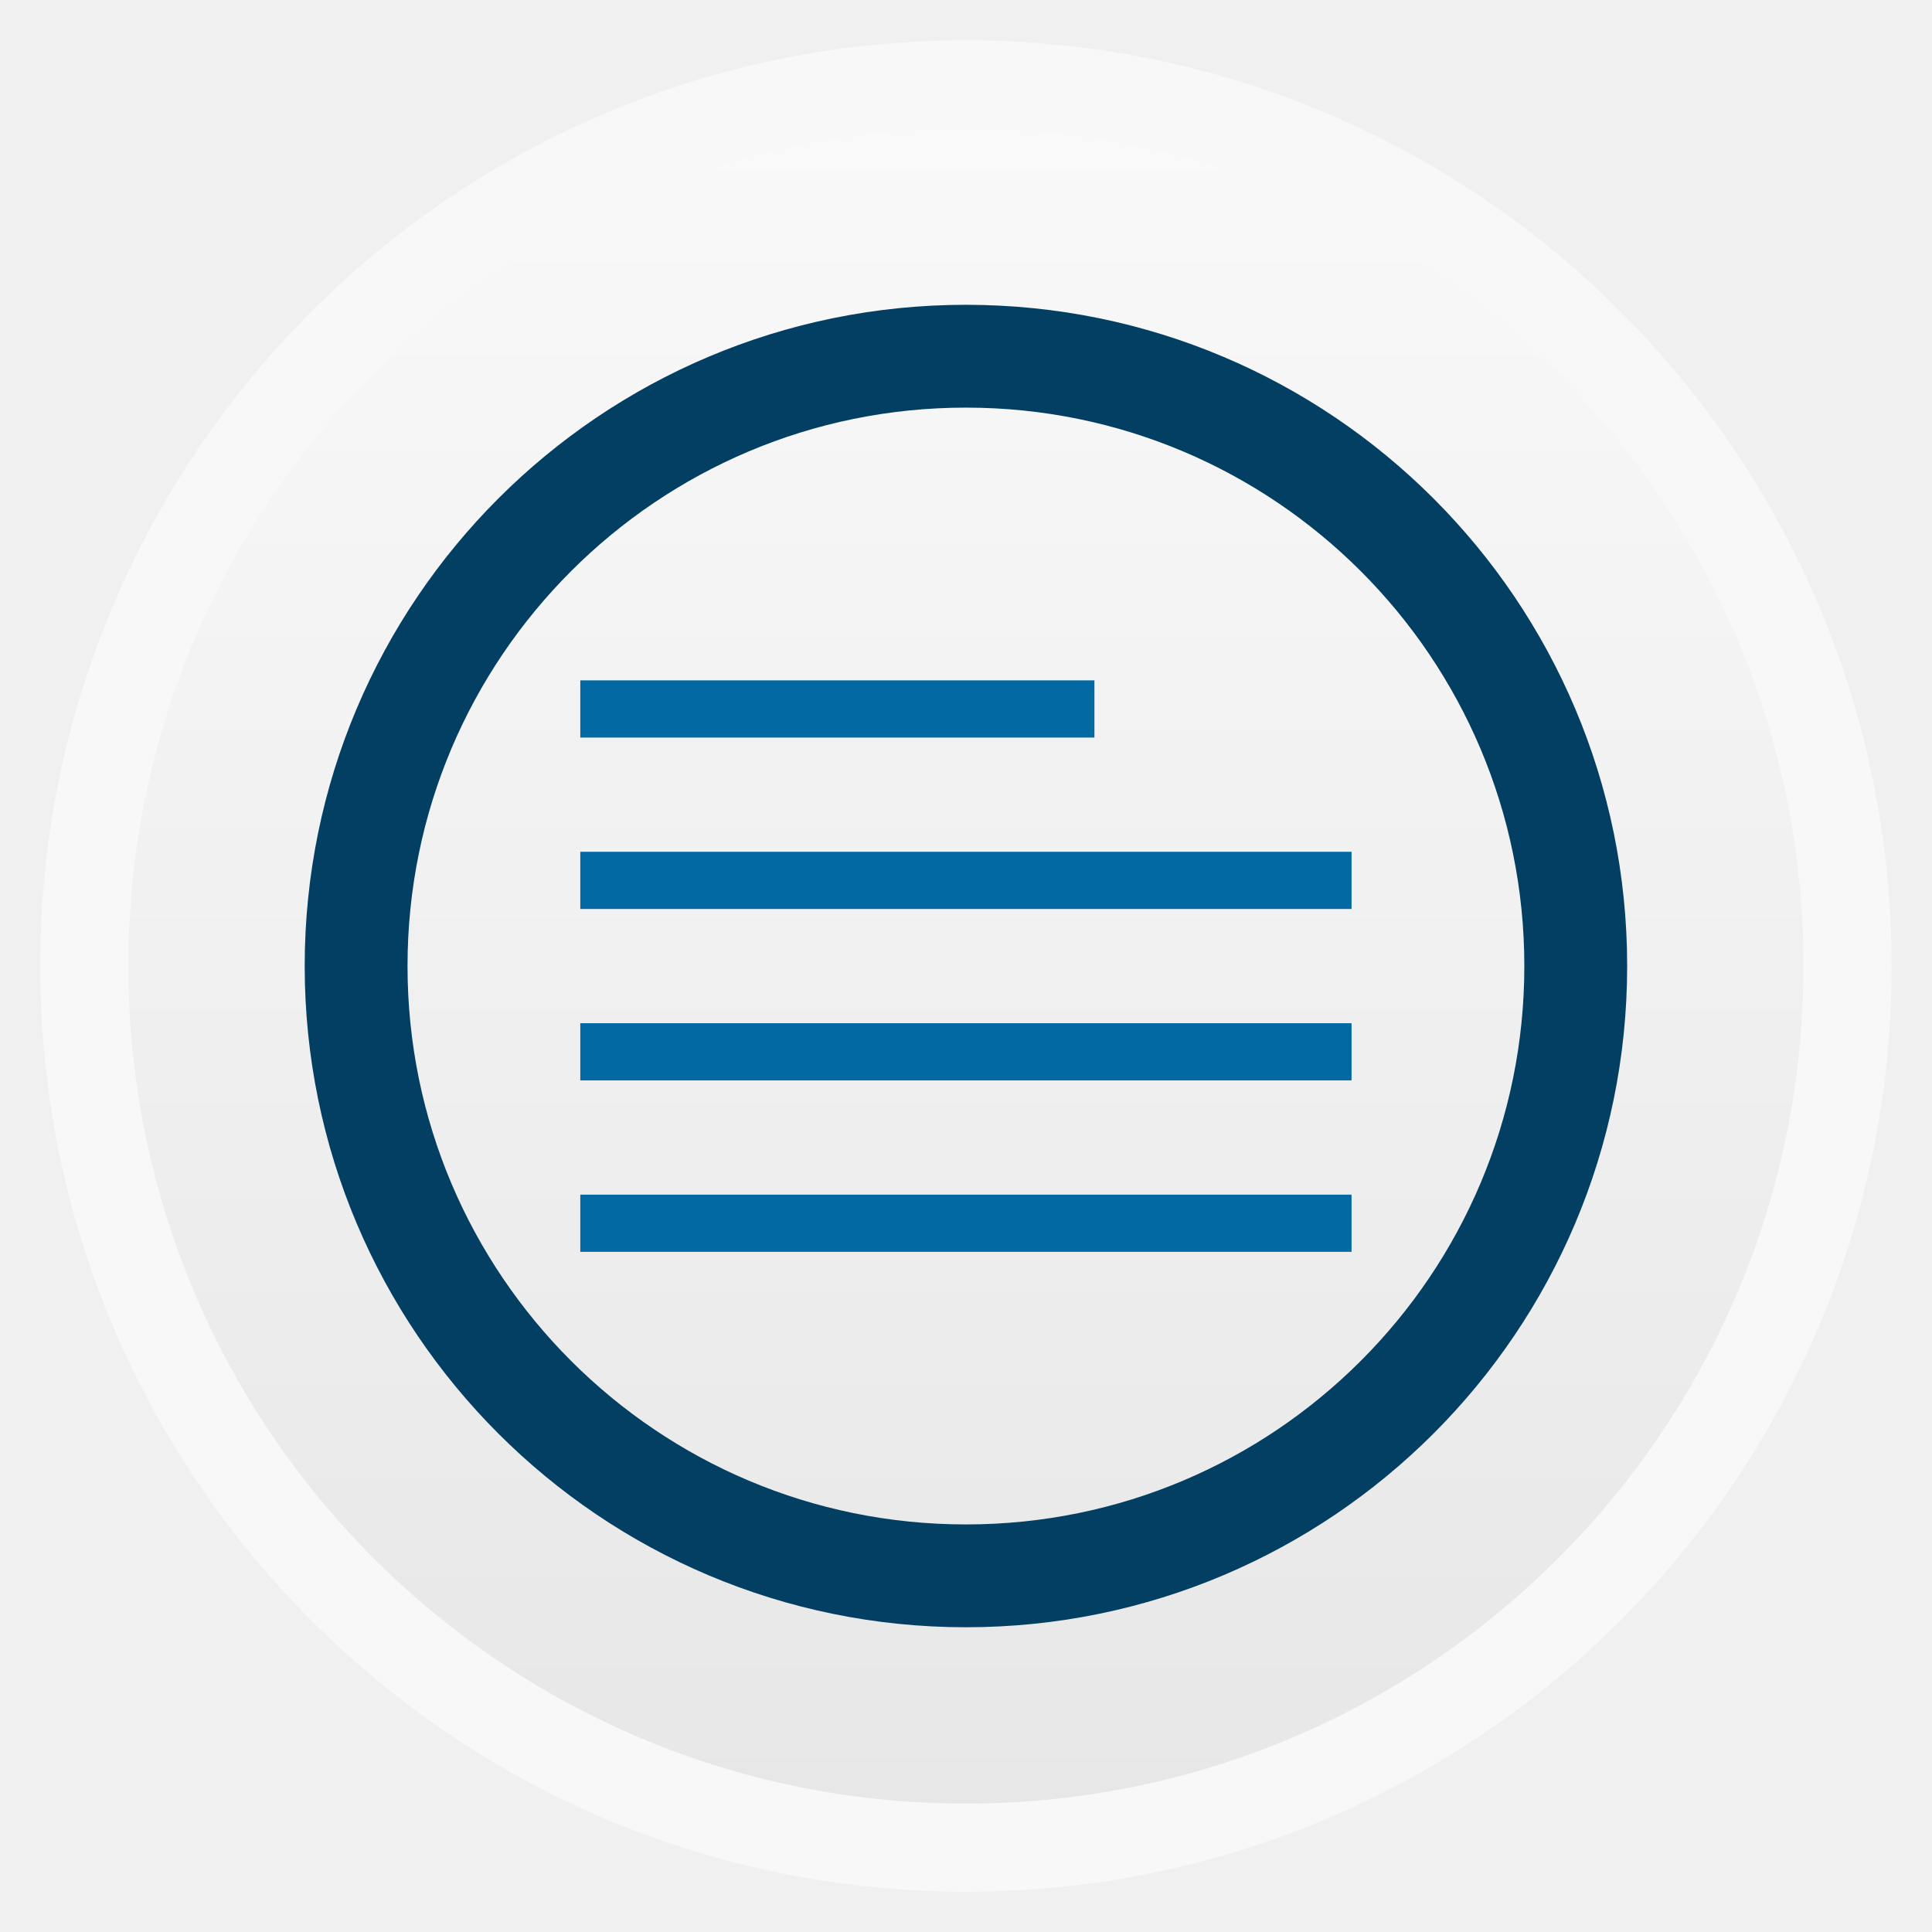
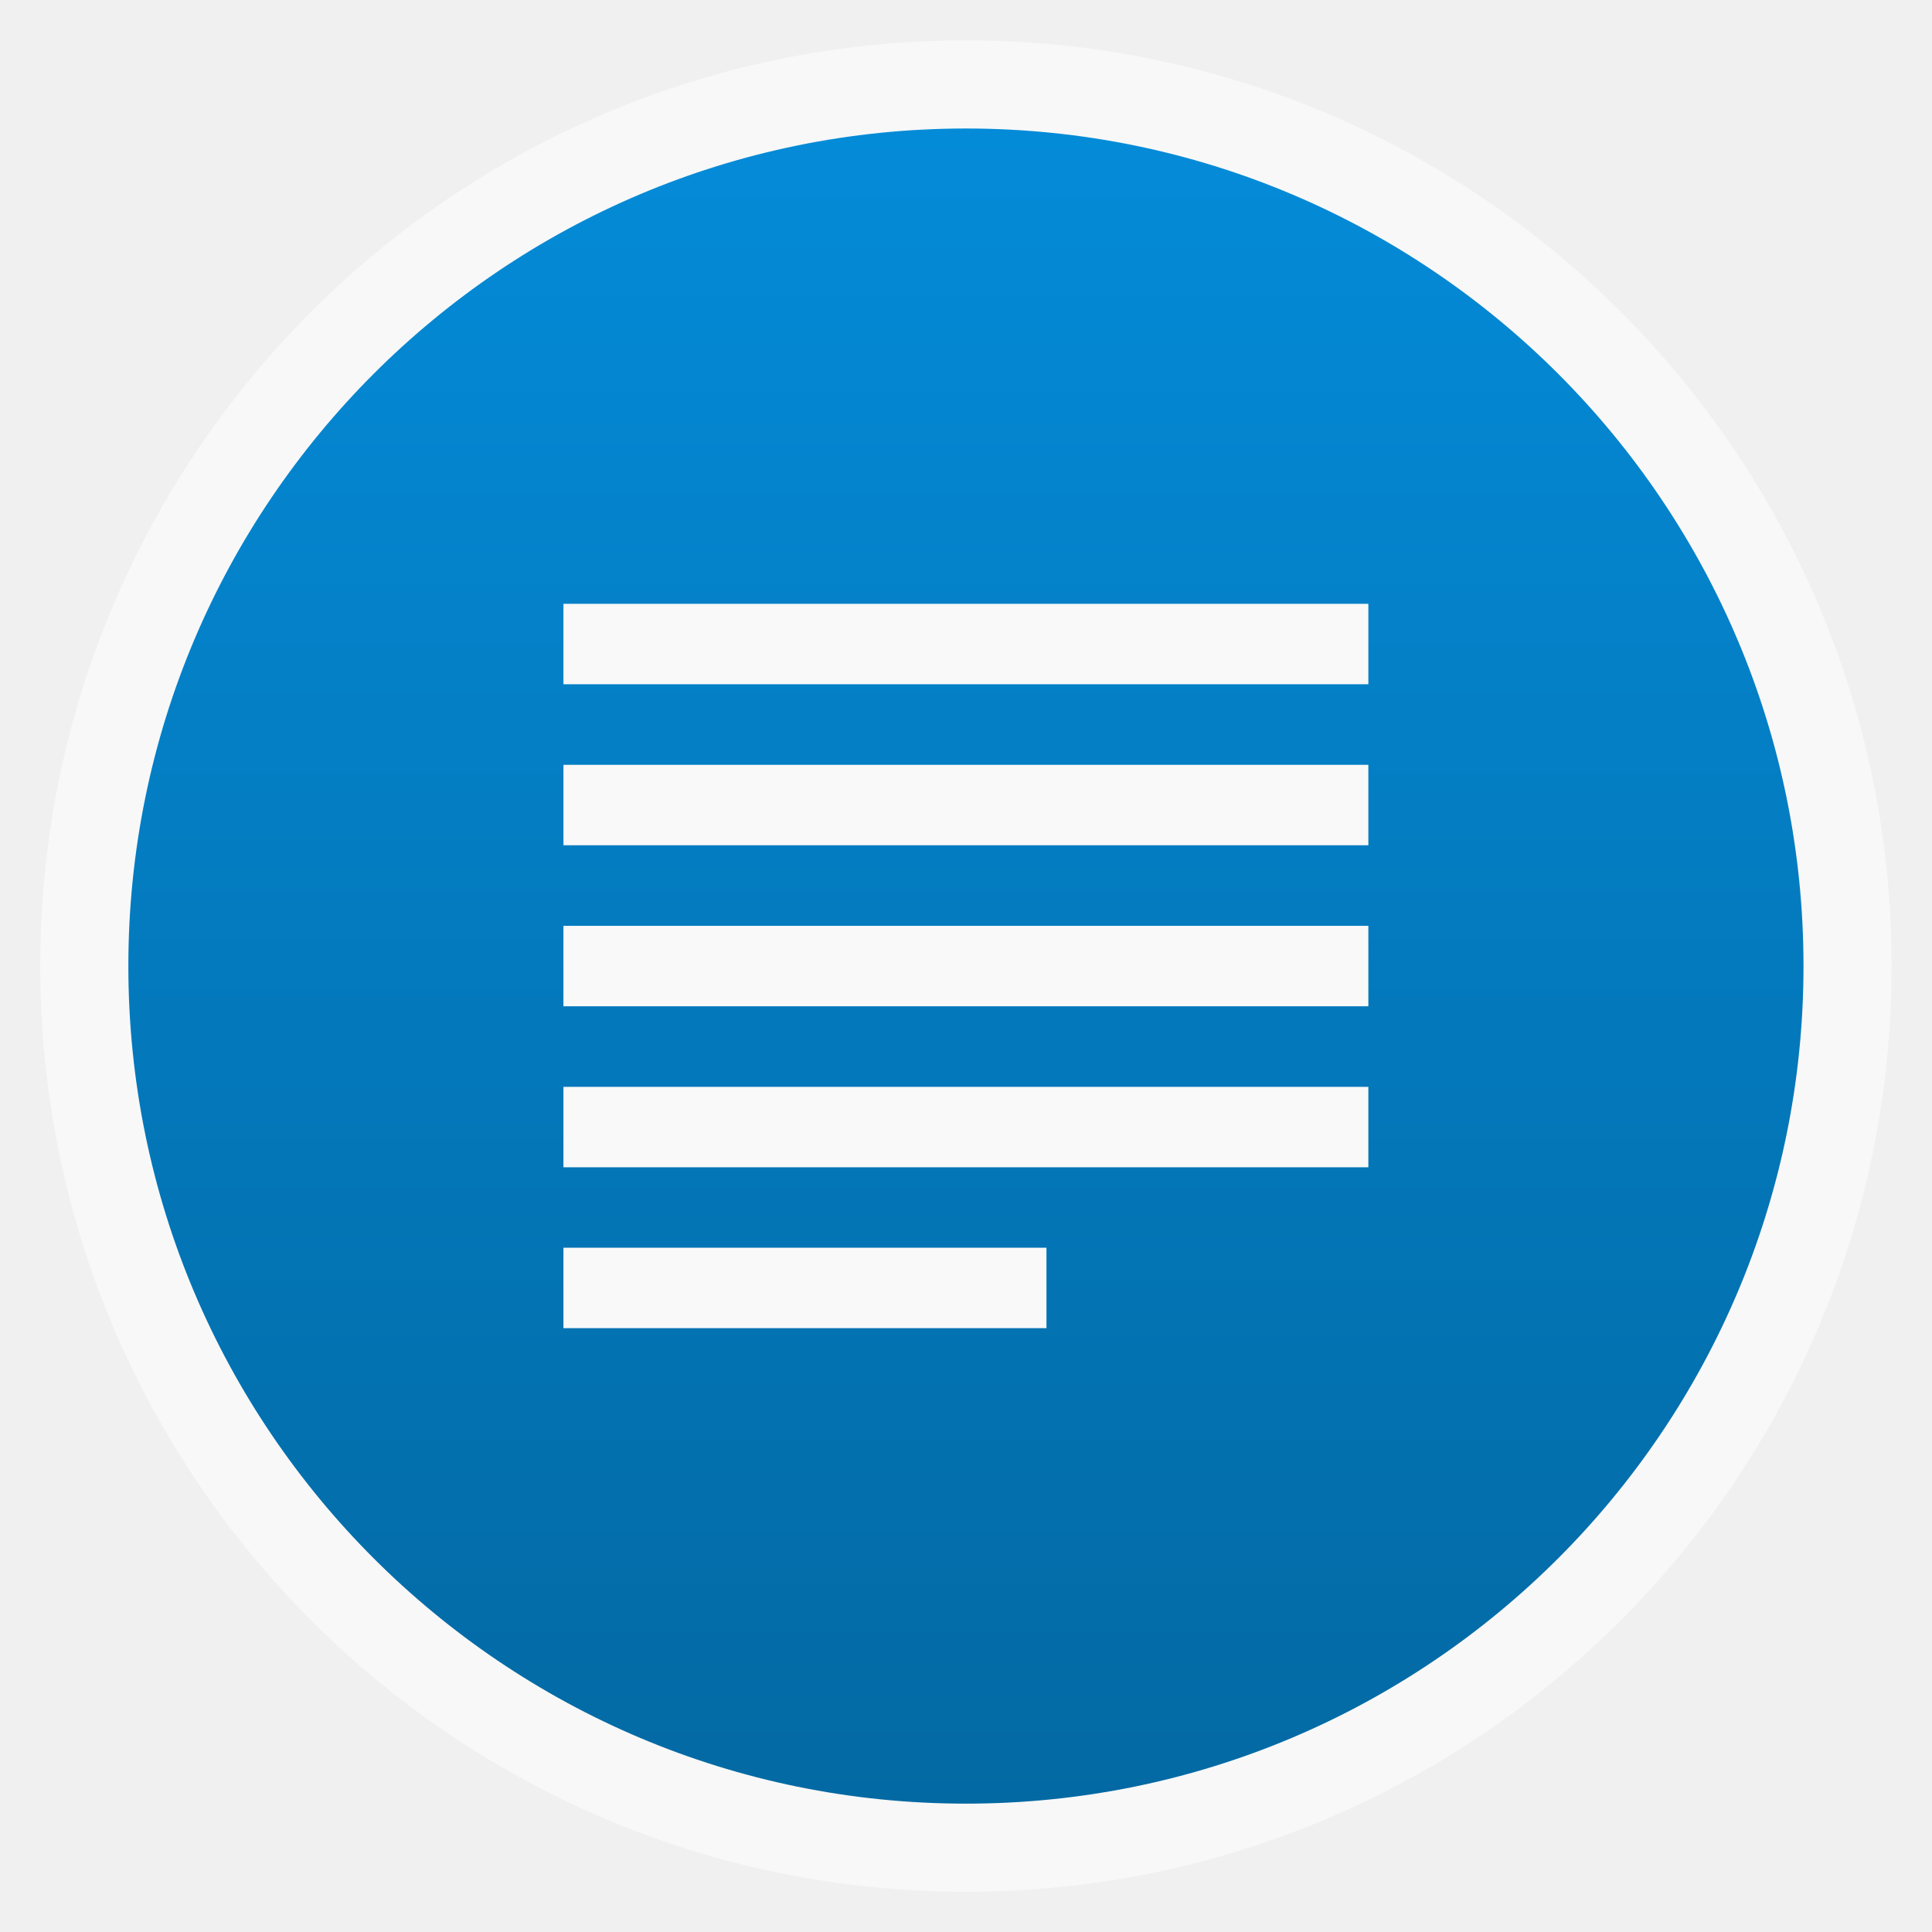
<svg xmlns="http://www.w3.org/2000/svg" xmlns:xlink="http://www.w3.org/1999/xlink" width="48" viewBox="0 0 13.547 13.547" height="48">
  <defs>
    <linearGradient id="linearGradient4460">
-       <stop offset="0" style="stop-color:#e7e7e7" />
-       <stop offset="1" style="stop-color:#f9f9f9" />
+       <stop offset="0" style="stop-color:#0369a3" />
+       <stop offset="1" style="stop-color:#048bd8" />
    </linearGradient>
-     <linearGradient gradientTransform="matrix(1.09524 0 0 1.09524 -133.0018 -9.56867)" xlink:href="#linearGradient4460" id="linearGradient4500" y1="279.096" y2="268.33" gradientUnits="userSpaceOnUse" x2="0" />
+     <linearGradient gradientTransform="matrix(1.09524 0 0 1.09524 -133.0018 -293.022)" xlink:href="#linearGradient4460" id="linearGradient3774" y1="279.096" y2="268.33" gradientUnits="userSpaceOnUse" x2="0" />
  </defs>
-   <g style="fill-rule:evenodd" transform="translate(0 -283.4533)">
-     <rect width="12.982" x=".282" y="283.736" rx="6.491" height="12.982" style="opacity:.5;fill:#fff" />
-     <rect width="11.746" x=".9" y="284.354" rx="5.873" height="11.746" style="fill:url(#linearGradient4500)" />
+   <g style="fill-rule:evenodd">
+     <rect width="12.982" x=".282" y=".283" rx="6.491" height="12.982" style="opacity:.5;fill:#fff" />
+     <rect width="11.746" x=".9" y=".901" rx="5.873" height="11.746" style="fill:url(#linearGradient3774)" />
  </g>
-   <g transform="translate(0 -283.4533)">
-     <rect width="8.552" x="2.497" y="285.951" rx="4.276" height="8.552" style="fill:none;stroke:#023f62;stroke-width:.721" />
-     <path style="fill:#0369a3" d="m 4.069,288.224 0,0.401 3.605,0 0,-0.401 z m 0,1.202 0,0.401 5.408,0 0,-0.401 z m 0,1.202 0,0.401 5.408,0 0,-0.401 z m 0,1.202 0,0.401 5.408,0 0,-0.401 z" />
+   <g style="fill:#f9f9f9" transform="matrix(1 0 0 -1 -.28222 13.82889)">
+     <path d="m 4.233,4.516 3.387,0 0,0.564 -3.387,0 z" />
+     <path d="m 4.233,5.644 5.644,0 0,0.564 -5.644,0 z" />
+     <path d="m 4.233,6.773 5.644,0 0,0.564 -5.644,0 z" />
+     <path d="m 4.233,7.902 5.644,0 0,0.564 -5.644,0 z" />
+     <path d="m 4.233,9.031 5.644,0 0,0.564 -5.644,0 z" />
  </g>
</svg>
